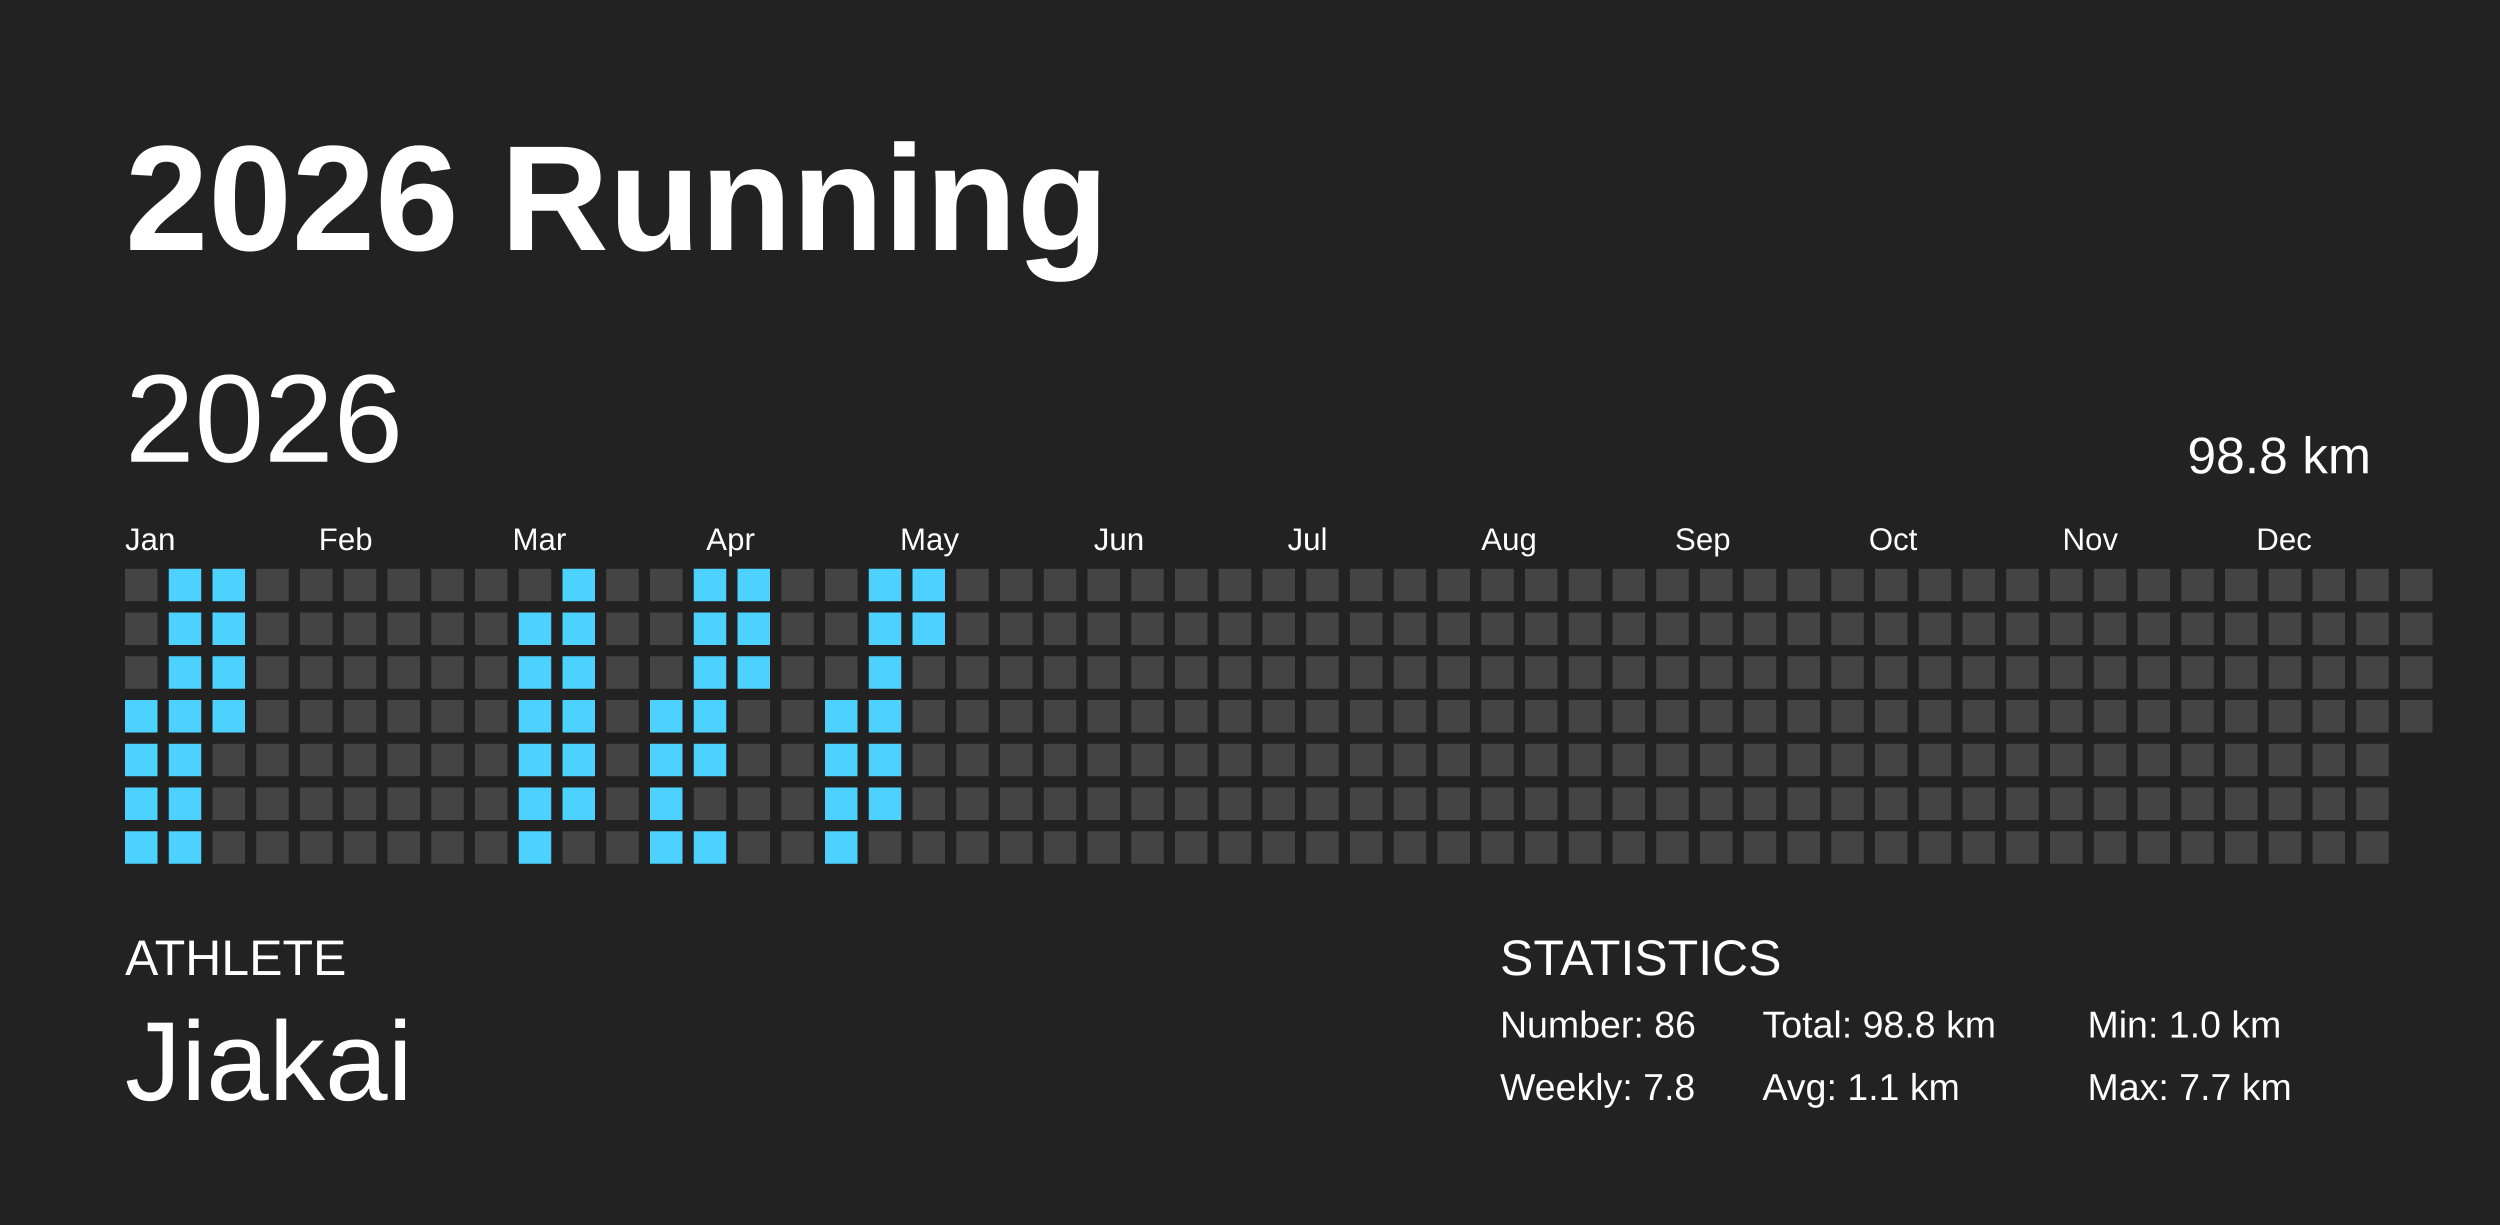
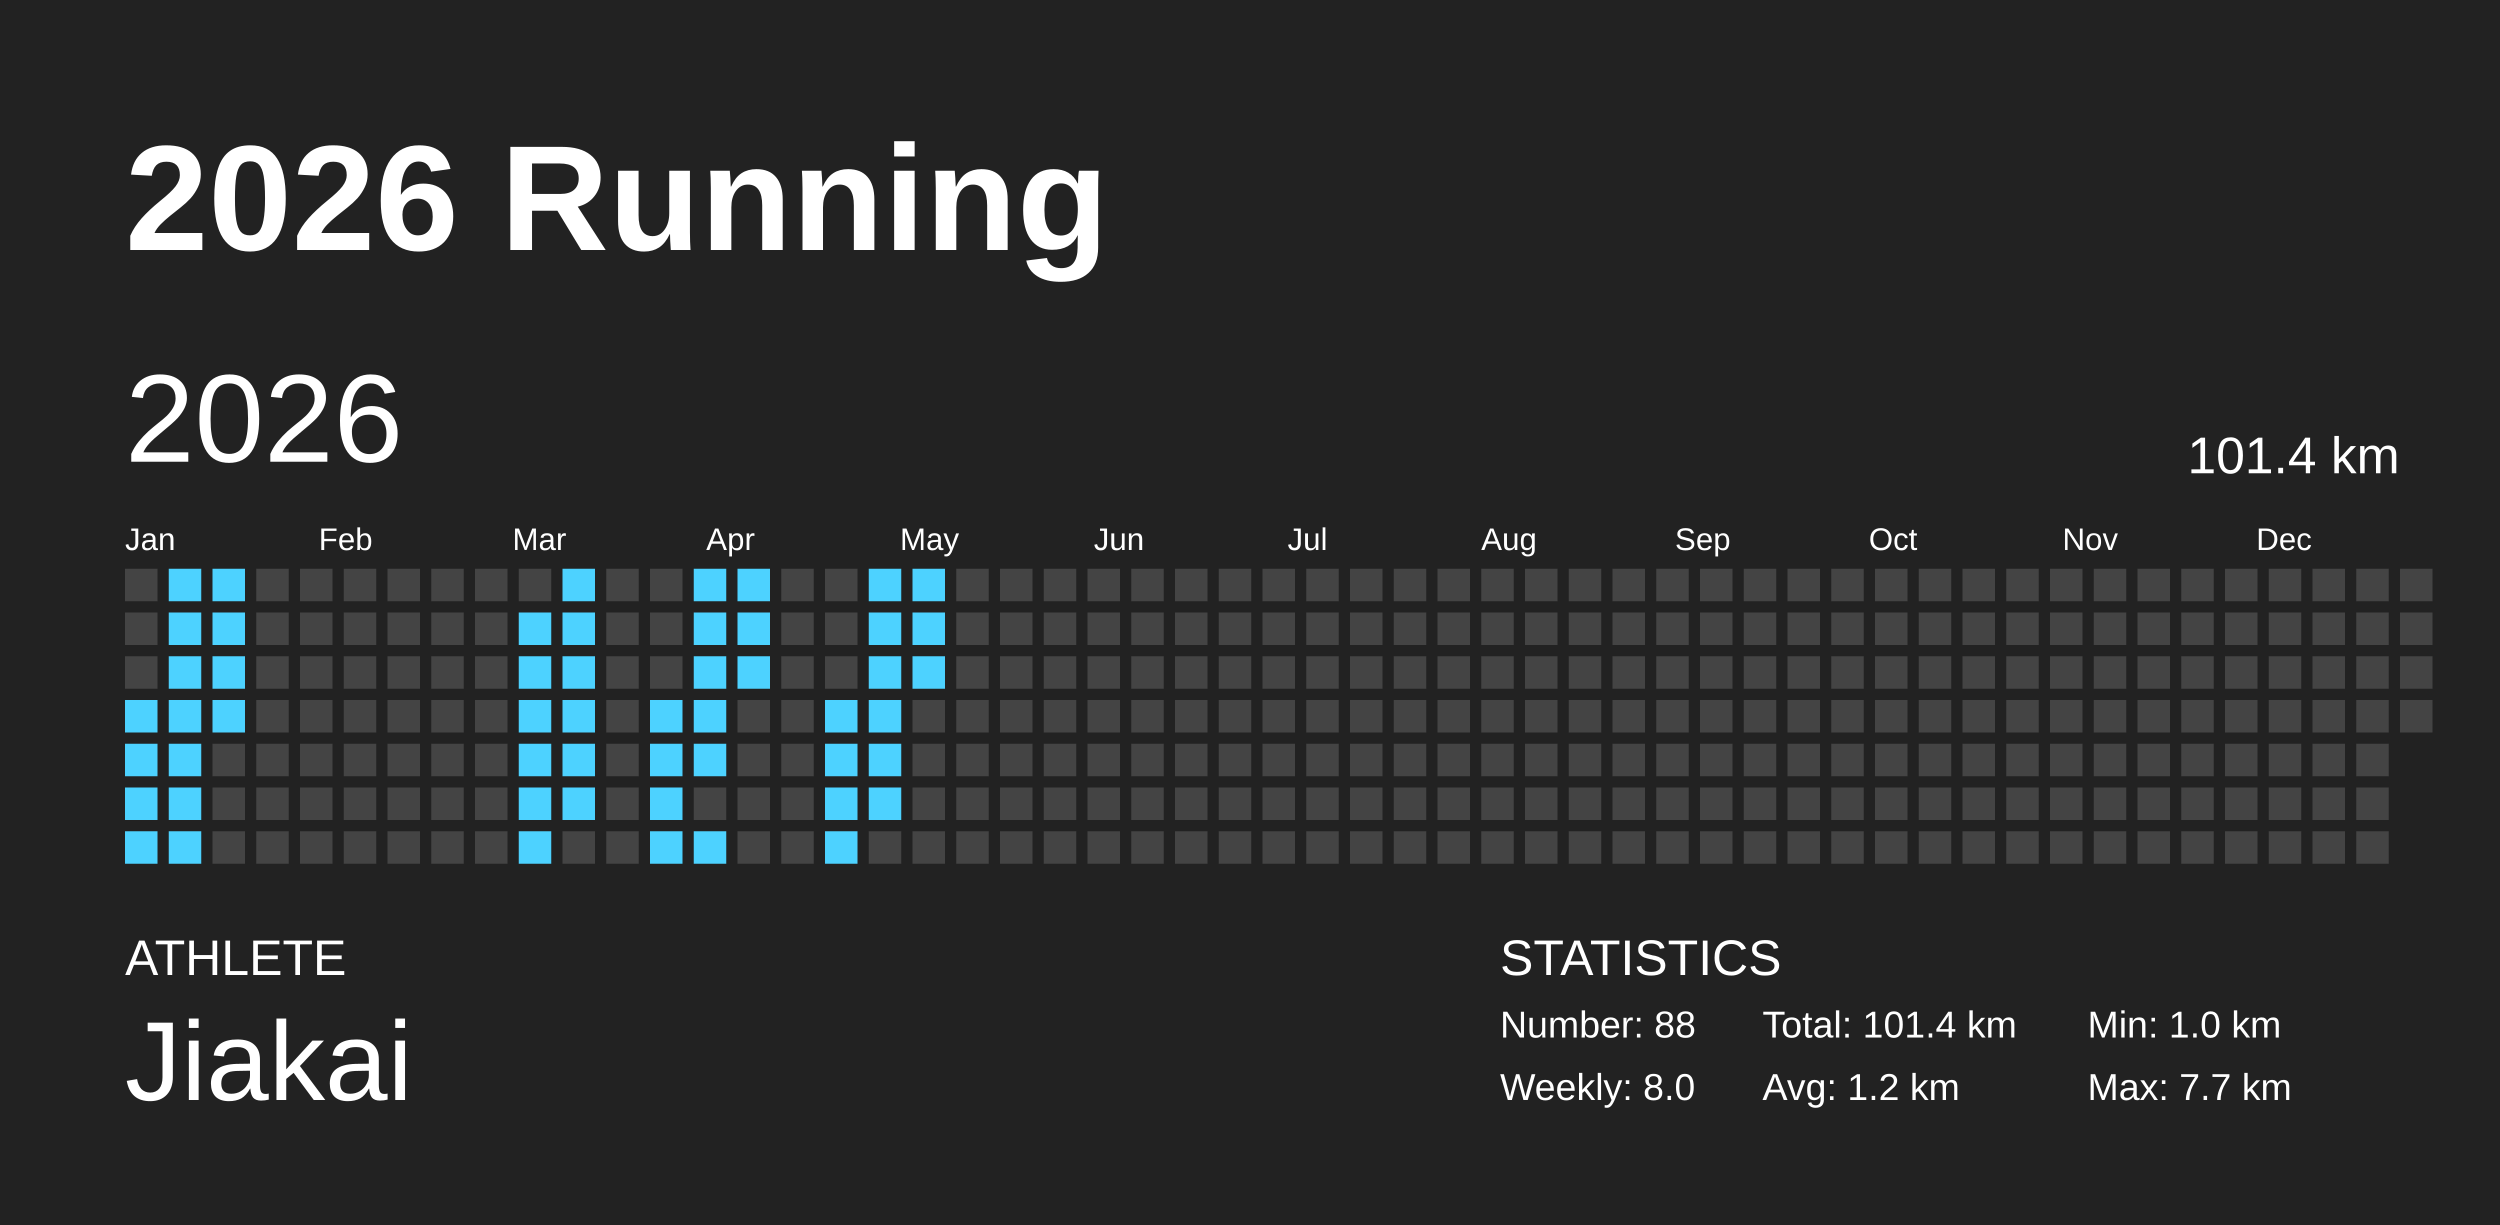
<svg xmlns="http://www.w3.org/2000/svg" baseProfile="full" height="98mm" version="1.1" viewBox="0,0,200,98" width="200mm">
  <defs />
  <rect fill="#222222" height="98" width="200" x="0" y="0" />
  <text fill="#FFFFFF" style="font-size:12px; font-family:Arial; font-weight:bold;" x="10" y="20">2026 Running</text>
  <text fill="#FFFFFF" style="font-size:4px; font-family:Arial" x="10" y="78">ATHLETE</text>
  <text fill="#FFFFFF" style="font-size:9px; font-family:Arial" x="10" y="88">Jiakai</text>
  <text fill="#FFFFFF" style="font-size:4px; font-family:Arial" x="120" y="78">STATISTICS</text>
-   <text fill="#FFFFFF" style="font-size:3px; font-family:Arial" x="120" y="83">Number: 86</text>
-   <text fill="#FFFFFF" style="font-size:3px; font-family:Arial" x="120" y="88">Weekly: 7.8</text>
-   <text fill="#FFFFFF" style="font-size:3px; font-family:Arial" x="141" y="83">Total: 98.8 km</text>
-   <text fill="#FFFFFF" style="font-size:3px; font-family:Arial" x="141" y="88">Avg: 1.1 km</text>
+   <text fill="#FFFFFF" style="font-size:3px; font-family:Arial" x="120" y="83">Number: 88</text>
+   <text fill="#FFFFFF" style="font-size:3px; font-family:Arial" x="120" y="88">Weekly: 8.0</text>
+   <text fill="#FFFFFF" style="font-size:3px; font-family:Arial" x="141" y="83">Total: 101.4 km</text>
+   <text fill="#FFFFFF" style="font-size:3px; font-family:Arial" x="141" y="88">Avg: 1.2 km</text>
  <text fill="#FFFFFF" style="font-size:3px; font-family:Arial" x="167" y="83">Min: 1.0 km</text>
  <text fill="#FFFFFF" style="font-size:3px; font-family:Arial" x="167" y="88">Max: 7.7 km</text>
  <text dominant-baseline="hanging" fill="#FFFFFF" style="font-size:10.0px; font-family:Arial;" x="10" y="30">2026</text>
-   <text dominant-baseline="hanging" fill="#FFFFFF" style="font-size:4.125px; font-family:Arial;" x="175" y="35">98.8 km</text>
+   <text dominant-baseline="hanging" fill="#FFFFFF" style="font-size:4.125px; font-family:Arial;" x="175" y="35">101.4 km</text>
  <text fill="#FFFFFF" style="font-size:2.5px; font-family:Arial" x="10.0" y="44">Jan</text>
  <text fill="#FFFFFF" style="font-size:2.5px; font-family:Arial" x="25.5" y="44">Feb</text>
  <text fill="#FFFFFF" style="font-size:2.5px; font-family:Arial" x="41.0" y="44">Mar</text>
  <text fill="#FFFFFF" style="font-size:2.5px; font-family:Arial" x="56.5" y="44">Apr</text>
  <text fill="#FFFFFF" style="font-size:2.5px; font-family:Arial" x="72.0" y="44">May</text>
  <text fill="#FFFFFF" style="font-size:2.5px; font-family:Arial" x="87.5" y="44">Jun</text>
  <text fill="#FFFFFF" style="font-size:2.5px; font-family:Arial" x="103.0" y="44">Jul</text>
  <text fill="#FFFFFF" style="font-size:2.5px; font-family:Arial" x="118.5" y="44">Aug</text>
  <text fill="#FFFFFF" style="font-size:2.5px; font-family:Arial" x="134.0" y="44">Sep</text>
  <text fill="#FFFFFF" style="font-size:2.5px; font-family:Arial" x="149.5" y="44">Oct</text>
  <text fill="#FFFFFF" style="font-size:2.5px; font-family:Arial" x="165.0" y="44">Nov</text>
  <text fill="#FFFFFF" style="font-size:2.5px; font-family:Arial" x="180.5" y="44">Dec</text>
  <rect fill="#444444" height="2.6" width="2.6" x="10.0" y="45.5" />
  <rect fill="#444444" height="2.6" width="2.6" x="10.0" y="49.0" />
  <rect fill="#444444" height="2.6" width="2.6" x="10.0" y="52.5" />
  <rect fill="#4dd2ff" height="2.6" width="2.6" x="10.0" y="56.0" />
  <rect fill="#4dd2ff" height="2.6" width="2.6" x="10.0" y="59.5" />
  <rect fill="#4dd2ff" height="2.6" width="2.6" x="10.0" y="63.0" />
  <rect fill="#4dd2ff" height="2.6" width="2.6" x="10.0" y="66.5" />
  <rect fill="#4dd2ff" height="2.6" width="2.6" x="13.5" y="45.5" />
  <rect fill="#4dd2ff" height="2.6" width="2.6" x="13.5" y="49.0" />
  <rect fill="#4dd2ff" height="2.6" width="2.6" x="13.5" y="52.5" />
  <rect fill="#4dd2ff" height="2.6" width="2.6" x="13.5" y="56.0" />
  <rect fill="#4dd2ff" height="2.6" width="2.6" x="13.5" y="59.5" />
  <rect fill="#4dd2ff" height="2.6" width="2.6" x="13.5" y="63.0" />
  <rect fill="#4dd2ff" height="2.6" width="2.6" x="13.5" y="66.5" />
  <rect fill="#4dd2ff" height="2.6" width="2.6" x="17.0" y="45.5" />
  <rect fill="#4dd2ff" height="2.6" width="2.6" x="17.0" y="49.0" />
  <rect fill="#4dd2ff" height="2.6" width="2.6" x="17.0" y="52.5" />
  <rect fill="#4dd2ff" height="2.6" width="2.6" x="17.0" y="56.0" />
  <rect fill="#444444" height="2.6" width="2.6" x="17.0" y="59.5" />
  <rect fill="#444444" height="2.6" width="2.6" x="17.0" y="63.0" />
  <rect fill="#444444" height="2.6" width="2.6" x="17.0" y="66.5" />
  <rect fill="#444444" height="2.6" width="2.6" x="20.5" y="45.5" />
  <rect fill="#444444" height="2.6" width="2.6" x="20.5" y="49.0" />
  <rect fill="#444444" height="2.6" width="2.6" x="20.5" y="52.5" />
  <rect fill="#444444" height="2.6" width="2.6" x="20.5" y="56.0" />
  <rect fill="#444444" height="2.6" width="2.6" x="20.5" y="59.5" />
  <rect fill="#444444" height="2.6" width="2.6" x="20.5" y="63.0" />
  <rect fill="#444444" height="2.6" width="2.6" x="20.5" y="66.5" />
  <rect fill="#444444" height="2.6" width="2.6" x="24.0" y="45.5" />
  <rect fill="#444444" height="2.6" width="2.6" x="24.0" y="49.0" />
  <rect fill="#444444" height="2.6" width="2.6" x="24.0" y="52.5" />
  <rect fill="#444444" height="2.6" width="2.6" x="24.0" y="56.0" />
  <rect fill="#444444" height="2.6" width="2.6" x="24.0" y="59.5" />
  <rect fill="#444444" height="2.6" width="2.6" x="24.0" y="63.0" />
  <rect fill="#444444" height="2.6" width="2.6" x="24.0" y="66.5" />
  <rect fill="#444444" height="2.6" width="2.6" x="27.5" y="45.5" />
  <rect fill="#444444" height="2.6" width="2.6" x="27.5" y="49.0" />
  <rect fill="#444444" height="2.6" width="2.6" x="27.5" y="52.5" />
  <rect fill="#444444" height="2.6" width="2.6" x="27.5" y="56.0" />
  <rect fill="#444444" height="2.6" width="2.6" x="27.5" y="59.5" />
  <rect fill="#444444" height="2.6" width="2.6" x="27.5" y="63.0" />
  <rect fill="#444444" height="2.6" width="2.6" x="27.5" y="66.5" />
  <rect fill="#444444" height="2.6" width="2.6" x="31.0" y="45.5" />
  <rect fill="#444444" height="2.6" width="2.6" x="31.0" y="49.0" />
  <rect fill="#444444" height="2.6" width="2.6" x="31.0" y="52.5" />
  <rect fill="#444444" height="2.6" width="2.6" x="31.0" y="56.0" />
  <rect fill="#444444" height="2.6" width="2.6" x="31.0" y="59.5" />
  <rect fill="#444444" height="2.6" width="2.6" x="31.0" y="63.0" />
  <rect fill="#444444" height="2.6" width="2.6" x="31.0" y="66.5" />
  <rect fill="#444444" height="2.6" width="2.6" x="34.5" y="45.5" />
  <rect fill="#444444" height="2.6" width="2.6" x="34.5" y="49.0" />
  <rect fill="#444444" height="2.6" width="2.6" x="34.5" y="52.5" />
  <rect fill="#444444" height="2.6" width="2.6" x="34.5" y="56.0" />
  <rect fill="#444444" height="2.6" width="2.6" x="34.5" y="59.5" />
  <rect fill="#444444" height="2.6" width="2.6" x="34.5" y="63.0" />
  <rect fill="#444444" height="2.6" width="2.6" x="34.5" y="66.5" />
  <rect fill="#444444" height="2.6" width="2.6" x="38.0" y="45.5" />
  <rect fill="#444444" height="2.6" width="2.6" x="38.0" y="49.0" />
  <rect fill="#444444" height="2.6" width="2.6" x="38.0" y="52.5" />
  <rect fill="#444444" height="2.6" width="2.6" x="38.0" y="56.0" />
  <rect fill="#444444" height="2.6" width="2.6" x="38.0" y="59.5" />
  <rect fill="#444444" height="2.6" width="2.6" x="38.0" y="63.0" />
  <rect fill="#444444" height="2.6" width="2.6" x="38.0" y="66.5" />
  <rect fill="#444444" height="2.6" width="2.6" x="41.5" y="45.5" />
  <rect fill="#4dd2ff" height="2.6" width="2.6" x="41.5" y="49.0" />
  <rect fill="#4dd2ff" height="2.6" width="2.6" x="41.5" y="52.5" />
  <rect fill="#4dd2ff" height="2.6" width="2.6" x="41.5" y="56.0" />
  <rect fill="#4dd2ff" height="2.6" width="2.6" x="41.5" y="59.5" />
  <rect fill="#4dd2ff" height="2.6" width="2.6" x="41.5" y="63.0" />
  <rect fill="#4dd2ff" height="2.6" width="2.6" x="41.5" y="66.5" />
  <rect fill="#4dd2ff" height="2.6" width="2.6" x="45.0" y="45.5" />
  <rect fill="#4dd2ff" height="2.6" width="2.6" x="45.0" y="49.0" />
  <rect fill="#4dd2ff" height="2.6" width="2.6" x="45.0" y="52.5" />
  <rect fill="#4dd2ff" height="2.6" width="2.6" x="45.0" y="56.0" />
  <rect fill="#4dd2ff" height="2.6" width="2.6" x="45.0" y="59.5" />
  <rect fill="#4dd2ff" height="2.6" width="2.6" x="45.0" y="63.0" />
  <rect fill="#444444" height="2.6" width="2.6" x="45.0" y="66.5" />
  <rect fill="#444444" height="2.6" width="2.6" x="48.5" y="45.5" />
  <rect fill="#444444" height="2.6" width="2.6" x="48.5" y="49.0" />
  <rect fill="#444444" height="2.6" width="2.6" x="48.5" y="52.5" />
  <rect fill="#444444" height="2.6" width="2.6" x="48.5" y="56.0" />
  <rect fill="#444444" height="2.6" width="2.6" x="48.5" y="59.5" />
  <rect fill="#444444" height="2.6" width="2.6" x="48.5" y="63.0" />
  <rect fill="#444444" height="2.6" width="2.6" x="48.5" y="66.5" />
  <rect fill="#444444" height="2.6" width="2.6" x="52.0" y="45.5" />
  <rect fill="#444444" height="2.6" width="2.6" x="52.0" y="49.0" />
  <rect fill="#444444" height="2.6" width="2.6" x="52.0" y="52.5" />
  <rect fill="#4dd2ff" height="2.6" width="2.6" x="52.0" y="56.0" />
  <rect fill="#4dd2ff" height="2.6" width="2.6" x="52.0" y="59.5" />
  <rect fill="#4dd2ff" height="2.6" width="2.6" x="52.0" y="63.0" />
  <rect fill="#4dd2ff" height="2.6" width="2.6" x="52.0" y="66.5" />
  <rect fill="#4dd2ff" height="2.6" width="2.6" x="55.5" y="45.5" />
  <rect fill="#4dd2ff" height="2.6" width="2.6" x="55.5" y="49.0" />
  <rect fill="#4dd2ff" height="2.6" width="2.6" x="55.5" y="52.5" />
  <rect fill="#4dd2ff" height="2.6" width="2.6" x="55.5" y="56.0" />
  <rect fill="#4dd2ff" height="2.6" width="2.6" x="55.5" y="59.5" />
  <rect fill="#444444" height="2.6" width="2.6" x="55.5" y="63.0" />
  <rect fill="#4dd2ff" height="2.6" width="2.6" x="55.5" y="66.5" />
  <rect fill="#4dd2ff" height="2.6" width="2.6" x="59.0" y="45.5" />
  <rect fill="#4dd2ff" height="2.6" width="2.6" x="59.0" y="49.0" />
  <rect fill="#4dd2ff" height="2.6" width="2.6" x="59.0" y="52.5" />
  <rect fill="#444444" height="2.6" width="2.6" x="59.0" y="56.0" />
  <rect fill="#444444" height="2.6" width="2.6" x="59.0" y="59.5" />
  <rect fill="#444444" height="2.6" width="2.6" x="59.0" y="63.0" />
  <rect fill="#444444" height="2.6" width="2.6" x="59.0" y="66.5" />
  <rect fill="#444444" height="2.6" width="2.6" x="62.5" y="45.5" />
  <rect fill="#444444" height="2.6" width="2.6" x="62.5" y="49.0" />
  <rect fill="#444444" height="2.6" width="2.6" x="62.5" y="52.5" />
  <rect fill="#444444" height="2.6" width="2.6" x="62.5" y="56.0" />
  <rect fill="#444444" height="2.6" width="2.6" x="62.5" y="59.5" />
  <rect fill="#444444" height="2.6" width="2.6" x="62.5" y="63.0" />
  <rect fill="#444444" height="2.6" width="2.6" x="62.5" y="66.5" />
  <rect fill="#444444" height="2.6" width="2.6" x="66.0" y="45.5" />
  <rect fill="#444444" height="2.6" width="2.6" x="66.0" y="49.0" />
  <rect fill="#444444" height="2.6" width="2.6" x="66.0" y="52.5" />
  <rect fill="#4dd2ff" height="2.6" width="2.6" x="66.0" y="56.0" />
  <rect fill="#4dd2ff" height="2.6" width="2.6" x="66.0" y="59.5" />
  <rect fill="#4dd2ff" height="2.6" width="2.6" x="66.0" y="63.0" />
  <rect fill="#4dd2ff" height="2.6" width="2.6" x="66.0" y="66.5" />
  <rect fill="#4dd2ff" height="2.6" width="2.6" x="69.5" y="45.5" />
  <rect fill="#4dd2ff" height="2.6" width="2.6" x="69.5" y="49.0" />
  <rect fill="#4dd2ff" height="2.6" width="2.6" x="69.5" y="52.5" />
  <rect fill="#4dd2ff" height="2.6" width="2.6" x="69.5" y="56.0" />
  <rect fill="#4dd2ff" height="2.6" width="2.6" x="69.5" y="59.5" />
  <rect fill="#4dd2ff" height="2.6" width="2.6" x="69.5" y="63.0" />
  <rect fill="#444444" height="2.6" width="2.6" x="69.5" y="66.5" />
  <rect fill="#4dd2ff" height="2.6" width="2.6" x="73.0" y="45.5" />
  <rect fill="#4dd2ff" height="2.6" width="2.6" x="73.0" y="49.0" />
-   <rect fill="#444444" height="2.6" width="2.6" x="73.0" y="52.5" />
+   <rect fill="#4dd2ff" height="2.6" width="2.6" x="73.0" y="52.5" />
  <rect fill="#444444" height="2.6" width="2.6" x="73.0" y="56.0" />
  <rect fill="#444444" height="2.6" width="2.6" x="73.0" y="59.5" />
  <rect fill="#444444" height="2.6" width="2.6" x="73.0" y="63.0" />
  <rect fill="#444444" height="2.6" width="2.6" x="73.0" y="66.5" />
  <rect fill="#444444" height="2.6" width="2.6" x="76.5" y="45.5" />
  <rect fill="#444444" height="2.6" width="2.6" x="76.5" y="49.0" />
  <rect fill="#444444" height="2.6" width="2.6" x="76.5" y="52.5" />
  <rect fill="#444444" height="2.6" width="2.6" x="76.5" y="56.0" />
  <rect fill="#444444" height="2.6" width="2.6" x="76.5" y="59.5" />
  <rect fill="#444444" height="2.6" width="2.6" x="76.5" y="63.0" />
  <rect fill="#444444" height="2.6" width="2.6" x="76.5" y="66.5" />
  <rect fill="#444444" height="2.6" width="2.6" x="80.0" y="45.5" />
  <rect fill="#444444" height="2.6" width="2.6" x="80.0" y="49.0" />
  <rect fill="#444444" height="2.6" width="2.6" x="80.0" y="52.5" />
  <rect fill="#444444" height="2.6" width="2.6" x="80.0" y="56.0" />
  <rect fill="#444444" height="2.6" width="2.6" x="80.0" y="59.5" />
  <rect fill="#444444" height="2.6" width="2.6" x="80.0" y="63.0" />
  <rect fill="#444444" height="2.6" width="2.6" x="80.0" y="66.5" />
  <rect fill="#444444" height="2.6" width="2.6" x="83.5" y="45.5" />
  <rect fill="#444444" height="2.6" width="2.6" x="83.5" y="49.0" />
  <rect fill="#444444" height="2.6" width="2.6" x="83.5" y="52.5" />
  <rect fill="#444444" height="2.6" width="2.6" x="83.5" y="56.0" />
  <rect fill="#444444" height="2.6" width="2.6" x="83.5" y="59.5" />
  <rect fill="#444444" height="2.6" width="2.6" x="83.5" y="63.0" />
  <rect fill="#444444" height="2.6" width="2.6" x="83.5" y="66.5" />
  <rect fill="#444444" height="2.6" width="2.6" x="87.0" y="45.5" />
  <rect fill="#444444" height="2.6" width="2.6" x="87.0" y="49.0" />
  <rect fill="#444444" height="2.6" width="2.6" x="87.0" y="52.5" />
  <rect fill="#444444" height="2.6" width="2.6" x="87.0" y="56.0" />
  <rect fill="#444444" height="2.6" width="2.6" x="87.0" y="59.5" />
  <rect fill="#444444" height="2.6" width="2.6" x="87.0" y="63.0" />
  <rect fill="#444444" height="2.6" width="2.6" x="87.0" y="66.5" />
  <rect fill="#444444" height="2.6" width="2.6" x="90.5" y="45.5" />
  <rect fill="#444444" height="2.6" width="2.6" x="90.5" y="49.0" />
  <rect fill="#444444" height="2.6" width="2.6" x="90.5" y="52.5" />
  <rect fill="#444444" height="2.6" width="2.6" x="90.5" y="56.0" />
  <rect fill="#444444" height="2.6" width="2.6" x="90.5" y="59.5" />
  <rect fill="#444444" height="2.6" width="2.6" x="90.5" y="63.0" />
  <rect fill="#444444" height="2.6" width="2.6" x="90.5" y="66.5" />
  <rect fill="#444444" height="2.6" width="2.6" x="94.0" y="45.5" />
  <rect fill="#444444" height="2.6" width="2.6" x="94.0" y="49.0" />
  <rect fill="#444444" height="2.6" width="2.6" x="94.0" y="52.5" />
  <rect fill="#444444" height="2.6" width="2.6" x="94.0" y="56.0" />
  <rect fill="#444444" height="2.6" width="2.6" x="94.0" y="59.5" />
  <rect fill="#444444" height="2.6" width="2.6" x="94.0" y="63.0" />
  <rect fill="#444444" height="2.6" width="2.6" x="94.0" y="66.5" />
  <rect fill="#444444" height="2.6" width="2.6" x="97.5" y="45.5" />
  <rect fill="#444444" height="2.6" width="2.6" x="97.5" y="49.0" />
  <rect fill="#444444" height="2.6" width="2.6" x="97.5" y="52.5" />
  <rect fill="#444444" height="2.6" width="2.6" x="97.5" y="56.0" />
  <rect fill="#444444" height="2.6" width="2.6" x="97.5" y="59.5" />
  <rect fill="#444444" height="2.6" width="2.6" x="97.5" y="63.0" />
  <rect fill="#444444" height="2.6" width="2.6" x="97.5" y="66.5" />
  <rect fill="#444444" height="2.6" width="2.6" x="101.0" y="45.5" />
  <rect fill="#444444" height="2.6" width="2.6" x="101.0" y="49.0" />
  <rect fill="#444444" height="2.6" width="2.6" x="101.0" y="52.5" />
  <rect fill="#444444" height="2.6" width="2.6" x="101.0" y="56.0" />
  <rect fill="#444444" height="2.6" width="2.6" x="101.0" y="59.5" />
  <rect fill="#444444" height="2.6" width="2.6" x="101.0" y="63.0" />
  <rect fill="#444444" height="2.6" width="2.6" x="101.0" y="66.5" />
  <rect fill="#444444" height="2.6" width="2.6" x="104.5" y="45.5" />
  <rect fill="#444444" height="2.6" width="2.6" x="104.5" y="49.0" />
  <rect fill="#444444" height="2.6" width="2.6" x="104.5" y="52.5" />
  <rect fill="#444444" height="2.6" width="2.6" x="104.5" y="56.0" />
  <rect fill="#444444" height="2.6" width="2.6" x="104.5" y="59.5" />
  <rect fill="#444444" height="2.6" width="2.6" x="104.5" y="63.0" />
  <rect fill="#444444" height="2.6" width="2.6" x="104.5" y="66.5" />
  <rect fill="#444444" height="2.6" width="2.6" x="108.0" y="45.5" />
  <rect fill="#444444" height="2.6" width="2.6" x="108.0" y="49.0" />
  <rect fill="#444444" height="2.6" width="2.6" x="108.0" y="52.5" />
  <rect fill="#444444" height="2.6" width="2.6" x="108.0" y="56.0" />
  <rect fill="#444444" height="2.6" width="2.6" x="108.0" y="59.5" />
  <rect fill="#444444" height="2.6" width="2.6" x="108.0" y="63.0" />
  <rect fill="#444444" height="2.6" width="2.6" x="108.0" y="66.5" />
  <rect fill="#444444" height="2.6" width="2.6" x="111.5" y="45.5" />
  <rect fill="#444444" height="2.6" width="2.6" x="111.5" y="49.0" />
  <rect fill="#444444" height="2.6" width="2.6" x="111.5" y="52.5" />
  <rect fill="#444444" height="2.6" width="2.6" x="111.5" y="56.0" />
  <rect fill="#444444" height="2.6" width="2.6" x="111.5" y="59.5" />
  <rect fill="#444444" height="2.6" width="2.6" x="111.5" y="63.0" />
  <rect fill="#444444" height="2.6" width="2.6" x="111.5" y="66.5" />
  <rect fill="#444444" height="2.6" width="2.6" x="115.0" y="45.5" />
  <rect fill="#444444" height="2.6" width="2.6" x="115.0" y="49.0" />
  <rect fill="#444444" height="2.6" width="2.6" x="115.0" y="52.5" />
  <rect fill="#444444" height="2.6" width="2.6" x="115.0" y="56.0" />
  <rect fill="#444444" height="2.6" width="2.6" x="115.0" y="59.5" />
  <rect fill="#444444" height="2.6" width="2.6" x="115.0" y="63.0" />
  <rect fill="#444444" height="2.6" width="2.6" x="115.0" y="66.5" />
  <rect fill="#444444" height="2.6" width="2.6" x="118.5" y="45.5" />
  <rect fill="#444444" height="2.6" width="2.6" x="118.5" y="49.0" />
  <rect fill="#444444" height="2.6" width="2.6" x="118.5" y="52.5" />
  <rect fill="#444444" height="2.6" width="2.6" x="118.5" y="56.0" />
  <rect fill="#444444" height="2.6" width="2.6" x="118.5" y="59.5" />
  <rect fill="#444444" height="2.6" width="2.6" x="118.5" y="63.0" />
  <rect fill="#444444" height="2.6" width="2.6" x="118.5" y="66.5" />
  <rect fill="#444444" height="2.6" width="2.6" x="122.0" y="45.5" />
  <rect fill="#444444" height="2.6" width="2.6" x="122.0" y="49.0" />
  <rect fill="#444444" height="2.6" width="2.6" x="122.0" y="52.5" />
  <rect fill="#444444" height="2.6" width="2.6" x="122.0" y="56.0" />
  <rect fill="#444444" height="2.6" width="2.6" x="122.0" y="59.5" />
  <rect fill="#444444" height="2.6" width="2.6" x="122.0" y="63.0" />
  <rect fill="#444444" height="2.6" width="2.6" x="122.0" y="66.5" />
  <rect fill="#444444" height="2.6" width="2.6" x="125.5" y="45.5" />
  <rect fill="#444444" height="2.6" width="2.6" x="125.5" y="49.0" />
  <rect fill="#444444" height="2.6" width="2.6" x="125.5" y="52.5" />
  <rect fill="#444444" height="2.6" width="2.6" x="125.5" y="56.0" />
  <rect fill="#444444" height="2.6" width="2.6" x="125.5" y="59.5" />
  <rect fill="#444444" height="2.6" width="2.6" x="125.5" y="63.0" />
  <rect fill="#444444" height="2.6" width="2.6" x="125.5" y="66.5" />
  <rect fill="#444444" height="2.6" width="2.6" x="129.0" y="45.5" />
  <rect fill="#444444" height="2.6" width="2.6" x="129.0" y="49.0" />
  <rect fill="#444444" height="2.6" width="2.6" x="129.0" y="52.5" />
  <rect fill="#444444" height="2.6" width="2.6" x="129.0" y="56.0" />
  <rect fill="#444444" height="2.6" width="2.6" x="129.0" y="59.5" />
  <rect fill="#444444" height="2.6" width="2.6" x="129.0" y="63.0" />
  <rect fill="#444444" height="2.6" width="2.6" x="129.0" y="66.5" />
  <rect fill="#444444" height="2.6" width="2.6" x="132.5" y="45.5" />
  <rect fill="#444444" height="2.6" width="2.6" x="132.5" y="49.0" />
  <rect fill="#444444" height="2.6" width="2.6" x="132.5" y="52.5" />
  <rect fill="#444444" height="2.6" width="2.6" x="132.5" y="56.0" />
  <rect fill="#444444" height="2.6" width="2.6" x="132.5" y="59.5" />
  <rect fill="#444444" height="2.6" width="2.6" x="132.5" y="63.0" />
  <rect fill="#444444" height="2.6" width="2.6" x="132.5" y="66.5" />
  <rect fill="#444444" height="2.6" width="2.6" x="136.0" y="45.5" />
  <rect fill="#444444" height="2.6" width="2.6" x="136.0" y="49.0" />
  <rect fill="#444444" height="2.6" width="2.6" x="136.0" y="52.5" />
  <rect fill="#444444" height="2.6" width="2.6" x="136.0" y="56.0" />
  <rect fill="#444444" height="2.6" width="2.6" x="136.0" y="59.5" />
  <rect fill="#444444" height="2.6" width="2.6" x="136.0" y="63.0" />
  <rect fill="#444444" height="2.6" width="2.6" x="136.0" y="66.5" />
  <rect fill="#444444" height="2.6" width="2.6" x="139.5" y="45.5" />
  <rect fill="#444444" height="2.6" width="2.6" x="139.5" y="49.0" />
  <rect fill="#444444" height="2.6" width="2.6" x="139.5" y="52.5" />
  <rect fill="#444444" height="2.6" width="2.6" x="139.5" y="56.0" />
  <rect fill="#444444" height="2.6" width="2.6" x="139.5" y="59.5" />
  <rect fill="#444444" height="2.6" width="2.6" x="139.5" y="63.0" />
  <rect fill="#444444" height="2.6" width="2.6" x="139.5" y="66.5" />
  <rect fill="#444444" height="2.6" width="2.6" x="143.0" y="45.5" />
  <rect fill="#444444" height="2.6" width="2.6" x="143.0" y="49.0" />
  <rect fill="#444444" height="2.6" width="2.6" x="143.0" y="52.5" />
  <rect fill="#444444" height="2.6" width="2.6" x="143.0" y="56.0" />
  <rect fill="#444444" height="2.6" width="2.6" x="143.0" y="59.5" />
  <rect fill="#444444" height="2.6" width="2.6" x="143.0" y="63.0" />
  <rect fill="#444444" height="2.6" width="2.6" x="143.0" y="66.5" />
  <rect fill="#444444" height="2.6" width="2.6" x="146.5" y="45.5" />
  <rect fill="#444444" height="2.6" width="2.6" x="146.5" y="49.0" />
  <rect fill="#444444" height="2.6" width="2.6" x="146.5" y="52.5" />
  <rect fill="#444444" height="2.6" width="2.6" x="146.5" y="56.0" />
  <rect fill="#444444" height="2.6" width="2.6" x="146.5" y="59.5" />
  <rect fill="#444444" height="2.6" width="2.6" x="146.5" y="63.0" />
  <rect fill="#444444" height="2.6" width="2.6" x="146.5" y="66.5" />
  <rect fill="#444444" height="2.6" width="2.6" x="150.0" y="45.5" />
  <rect fill="#444444" height="2.6" width="2.6" x="150.0" y="49.0" />
  <rect fill="#444444" height="2.6" width="2.6" x="150.0" y="52.5" />
  <rect fill="#444444" height="2.6" width="2.6" x="150.0" y="56.0" />
  <rect fill="#444444" height="2.6" width="2.6" x="150.0" y="59.5" />
  <rect fill="#444444" height="2.6" width="2.6" x="150.0" y="63.0" />
  <rect fill="#444444" height="2.6" width="2.6" x="150.0" y="66.5" />
  <rect fill="#444444" height="2.6" width="2.6" x="153.5" y="45.5" />
  <rect fill="#444444" height="2.6" width="2.6" x="153.5" y="49.0" />
  <rect fill="#444444" height="2.6" width="2.6" x="153.5" y="52.5" />
  <rect fill="#444444" height="2.6" width="2.6" x="153.5" y="56.0" />
  <rect fill="#444444" height="2.6" width="2.6" x="153.5" y="59.5" />
  <rect fill="#444444" height="2.6" width="2.6" x="153.5" y="63.0" />
  <rect fill="#444444" height="2.6" width="2.6" x="153.5" y="66.5" />
  <rect fill="#444444" height="2.6" width="2.6" x="157.0" y="45.5" />
  <rect fill="#444444" height="2.6" width="2.6" x="157.0" y="49.0" />
  <rect fill="#444444" height="2.6" width="2.6" x="157.0" y="52.5" />
  <rect fill="#444444" height="2.6" width="2.6" x="157.0" y="56.0" />
  <rect fill="#444444" height="2.6" width="2.6" x="157.0" y="59.5" />
  <rect fill="#444444" height="2.6" width="2.6" x="157.0" y="63.0" />
  <rect fill="#444444" height="2.6" width="2.6" x="157.0" y="66.5" />
  <rect fill="#444444" height="2.6" width="2.6" x="160.5" y="45.5" />
  <rect fill="#444444" height="2.6" width="2.6" x="160.5" y="49.0" />
  <rect fill="#444444" height="2.6" width="2.6" x="160.5" y="52.5" />
  <rect fill="#444444" height="2.6" width="2.6" x="160.5" y="56.0" />
  <rect fill="#444444" height="2.6" width="2.6" x="160.5" y="59.5" />
  <rect fill="#444444" height="2.6" width="2.6" x="160.5" y="63.0" />
  <rect fill="#444444" height="2.6" width="2.6" x="160.5" y="66.5" />
  <rect fill="#444444" height="2.6" width="2.6" x="164.0" y="45.5" />
  <rect fill="#444444" height="2.6" width="2.6" x="164.0" y="49.0" />
  <rect fill="#444444" height="2.6" width="2.6" x="164.0" y="52.5" />
  <rect fill="#444444" height="2.6" width="2.6" x="164.0" y="56.0" />
  <rect fill="#444444" height="2.6" width="2.6" x="164.0" y="59.5" />
  <rect fill="#444444" height="2.6" width="2.6" x="164.0" y="63.0" />
  <rect fill="#444444" height="2.6" width="2.6" x="164.0" y="66.5" />
  <rect fill="#444444" height="2.6" width="2.6" x="167.5" y="45.5" />
  <rect fill="#444444" height="2.6" width="2.6" x="167.5" y="49.0" />
  <rect fill="#444444" height="2.6" width="2.6" x="167.5" y="52.5" />
  <rect fill="#444444" height="2.6" width="2.6" x="167.5" y="56.0" />
  <rect fill="#444444" height="2.6" width="2.6" x="167.5" y="59.5" />
  <rect fill="#444444" height="2.6" width="2.6" x="167.5" y="63.0" />
  <rect fill="#444444" height="2.6" width="2.6" x="167.5" y="66.5" />
  <rect fill="#444444" height="2.6" width="2.6" x="171.0" y="45.5" />
  <rect fill="#444444" height="2.6" width="2.6" x="171.0" y="49.0" />
  <rect fill="#444444" height="2.6" width="2.6" x="171.0" y="52.5" />
  <rect fill="#444444" height="2.6" width="2.6" x="171.0" y="56.0" />
  <rect fill="#444444" height="2.6" width="2.6" x="171.0" y="59.5" />
  <rect fill="#444444" height="2.6" width="2.6" x="171.0" y="63.0" />
  <rect fill="#444444" height="2.6" width="2.6" x="171.0" y="66.5" />
  <rect fill="#444444" height="2.6" width="2.6" x="174.5" y="45.5" />
  <rect fill="#444444" height="2.6" width="2.6" x="174.5" y="49.0" />
  <rect fill="#444444" height="2.6" width="2.6" x="174.5" y="52.5" />
  <rect fill="#444444" height="2.6" width="2.6" x="174.5" y="56.0" />
  <rect fill="#444444" height="2.6" width="2.6" x="174.5" y="59.5" />
  <rect fill="#444444" height="2.6" width="2.6" x="174.5" y="63.0" />
  <rect fill="#444444" height="2.6" width="2.6" x="174.5" y="66.5" />
  <rect fill="#444444" height="2.6" width="2.6" x="178.0" y="45.5" />
  <rect fill="#444444" height="2.6" width="2.6" x="178.0" y="49.0" />
  <rect fill="#444444" height="2.6" width="2.6" x="178.0" y="52.5" />
  <rect fill="#444444" height="2.6" width="2.6" x="178.0" y="56.0" />
  <rect fill="#444444" height="2.6" width="2.6" x="178.0" y="59.5" />
  <rect fill="#444444" height="2.6" width="2.6" x="178.0" y="63.0" />
  <rect fill="#444444" height="2.6" width="2.6" x="178.0" y="66.5" />
  <rect fill="#444444" height="2.6" width="2.6" x="181.5" y="45.5" />
  <rect fill="#444444" height="2.6" width="2.6" x="181.5" y="49.0" />
  <rect fill="#444444" height="2.6" width="2.6" x="181.5" y="52.5" />
  <rect fill="#444444" height="2.6" width="2.6" x="181.5" y="56.0" />
  <rect fill="#444444" height="2.6" width="2.6" x="181.5" y="59.5" />
  <rect fill="#444444" height="2.6" width="2.6" x="181.5" y="63.0" />
  <rect fill="#444444" height="2.6" width="2.6" x="181.5" y="66.5" />
  <rect fill="#444444" height="2.6" width="2.6" x="185.0" y="45.5" />
  <rect fill="#444444" height="2.6" width="2.6" x="185.0" y="49.0" />
  <rect fill="#444444" height="2.6" width="2.6" x="185.0" y="52.5" />
  <rect fill="#444444" height="2.6" width="2.6" x="185.0" y="56.0" />
  <rect fill="#444444" height="2.6" width="2.6" x="185.0" y="59.5" />
  <rect fill="#444444" height="2.6" width="2.6" x="185.0" y="63.0" />
  <rect fill="#444444" height="2.6" width="2.6" x="185.0" y="66.5" />
  <rect fill="#444444" height="2.6" width="2.6" x="188.5" y="45.5" />
  <rect fill="#444444" height="2.6" width="2.6" x="188.5" y="49.0" />
  <rect fill="#444444" height="2.6" width="2.6" x="188.5" y="52.5" />
  <rect fill="#444444" height="2.6" width="2.6" x="188.5" y="56.0" />
  <rect fill="#444444" height="2.6" width="2.6" x="188.5" y="59.5" />
  <rect fill="#444444" height="2.6" width="2.6" x="188.5" y="63.0" />
  <rect fill="#444444" height="2.6" width="2.6" x="188.5" y="66.5" />
  <rect fill="#444444" height="2.6" width="2.6" x="192.0" y="45.5" />
  <rect fill="#444444" height="2.6" width="2.6" x="192.0" y="49.0" />
  <rect fill="#444444" height="2.6" width="2.6" x="192.0" y="52.5" />
  <rect fill="#444444" height="2.6" width="2.6" x="192.0" y="56.0" />
</svg>
